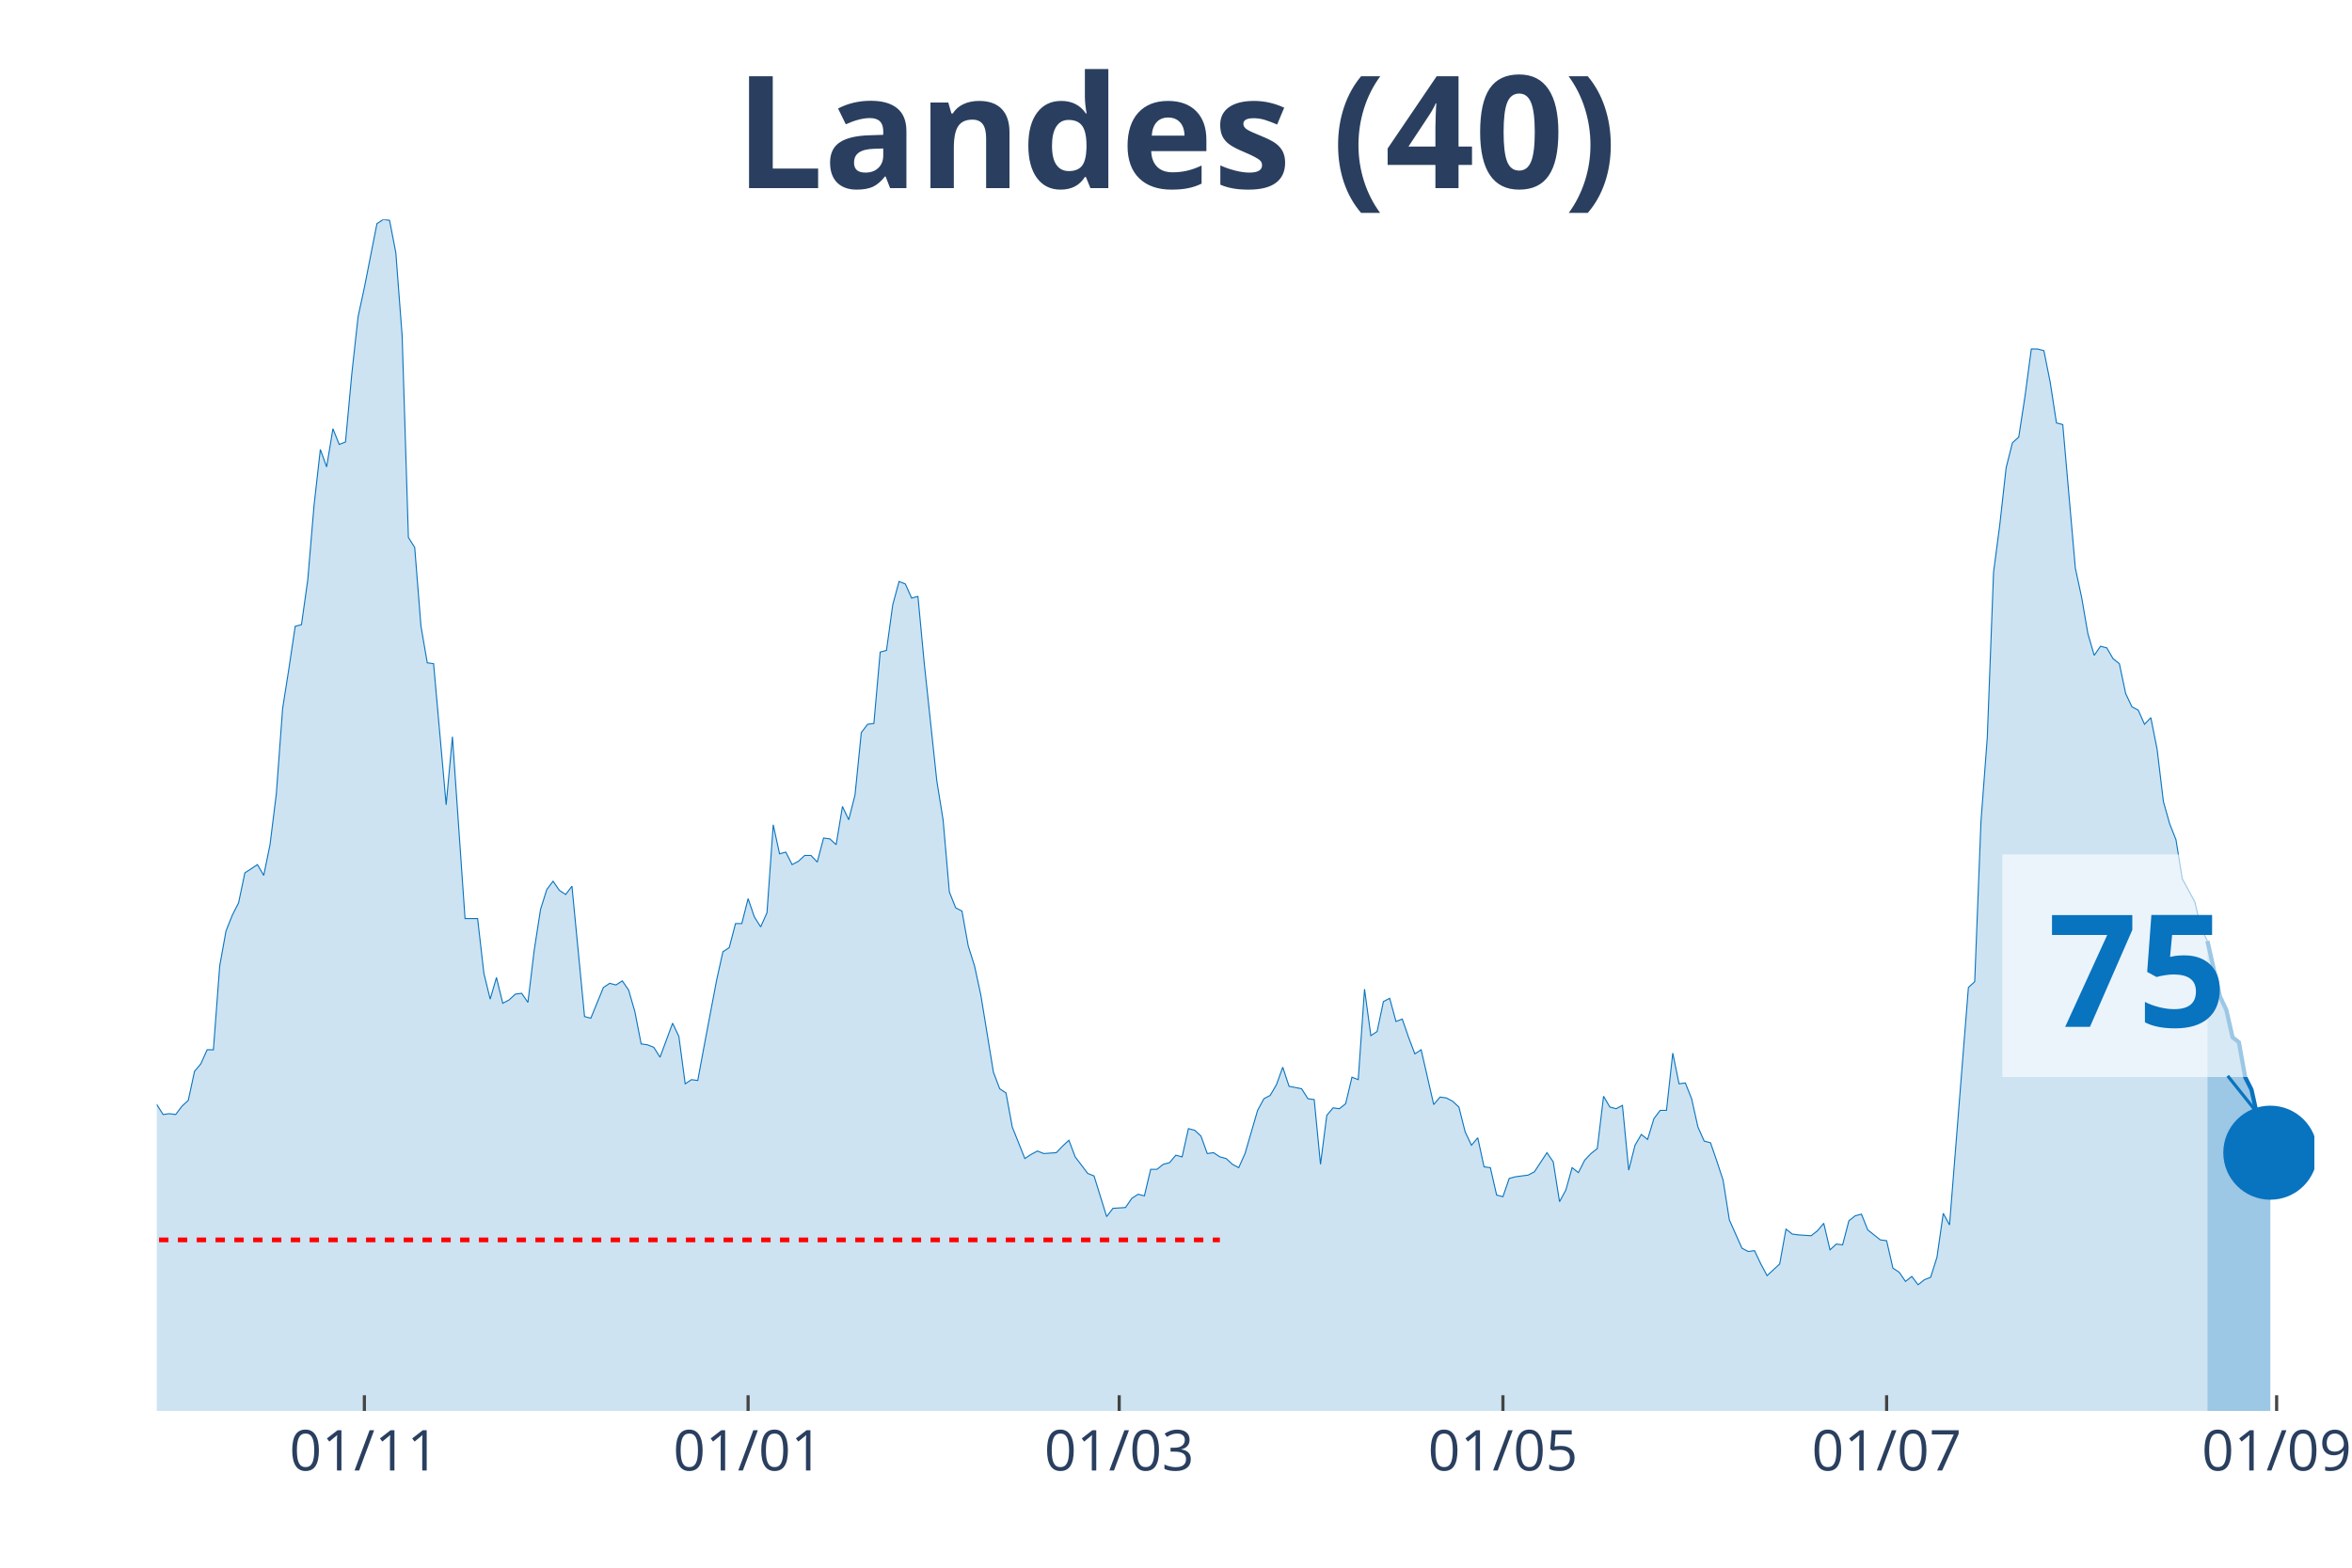
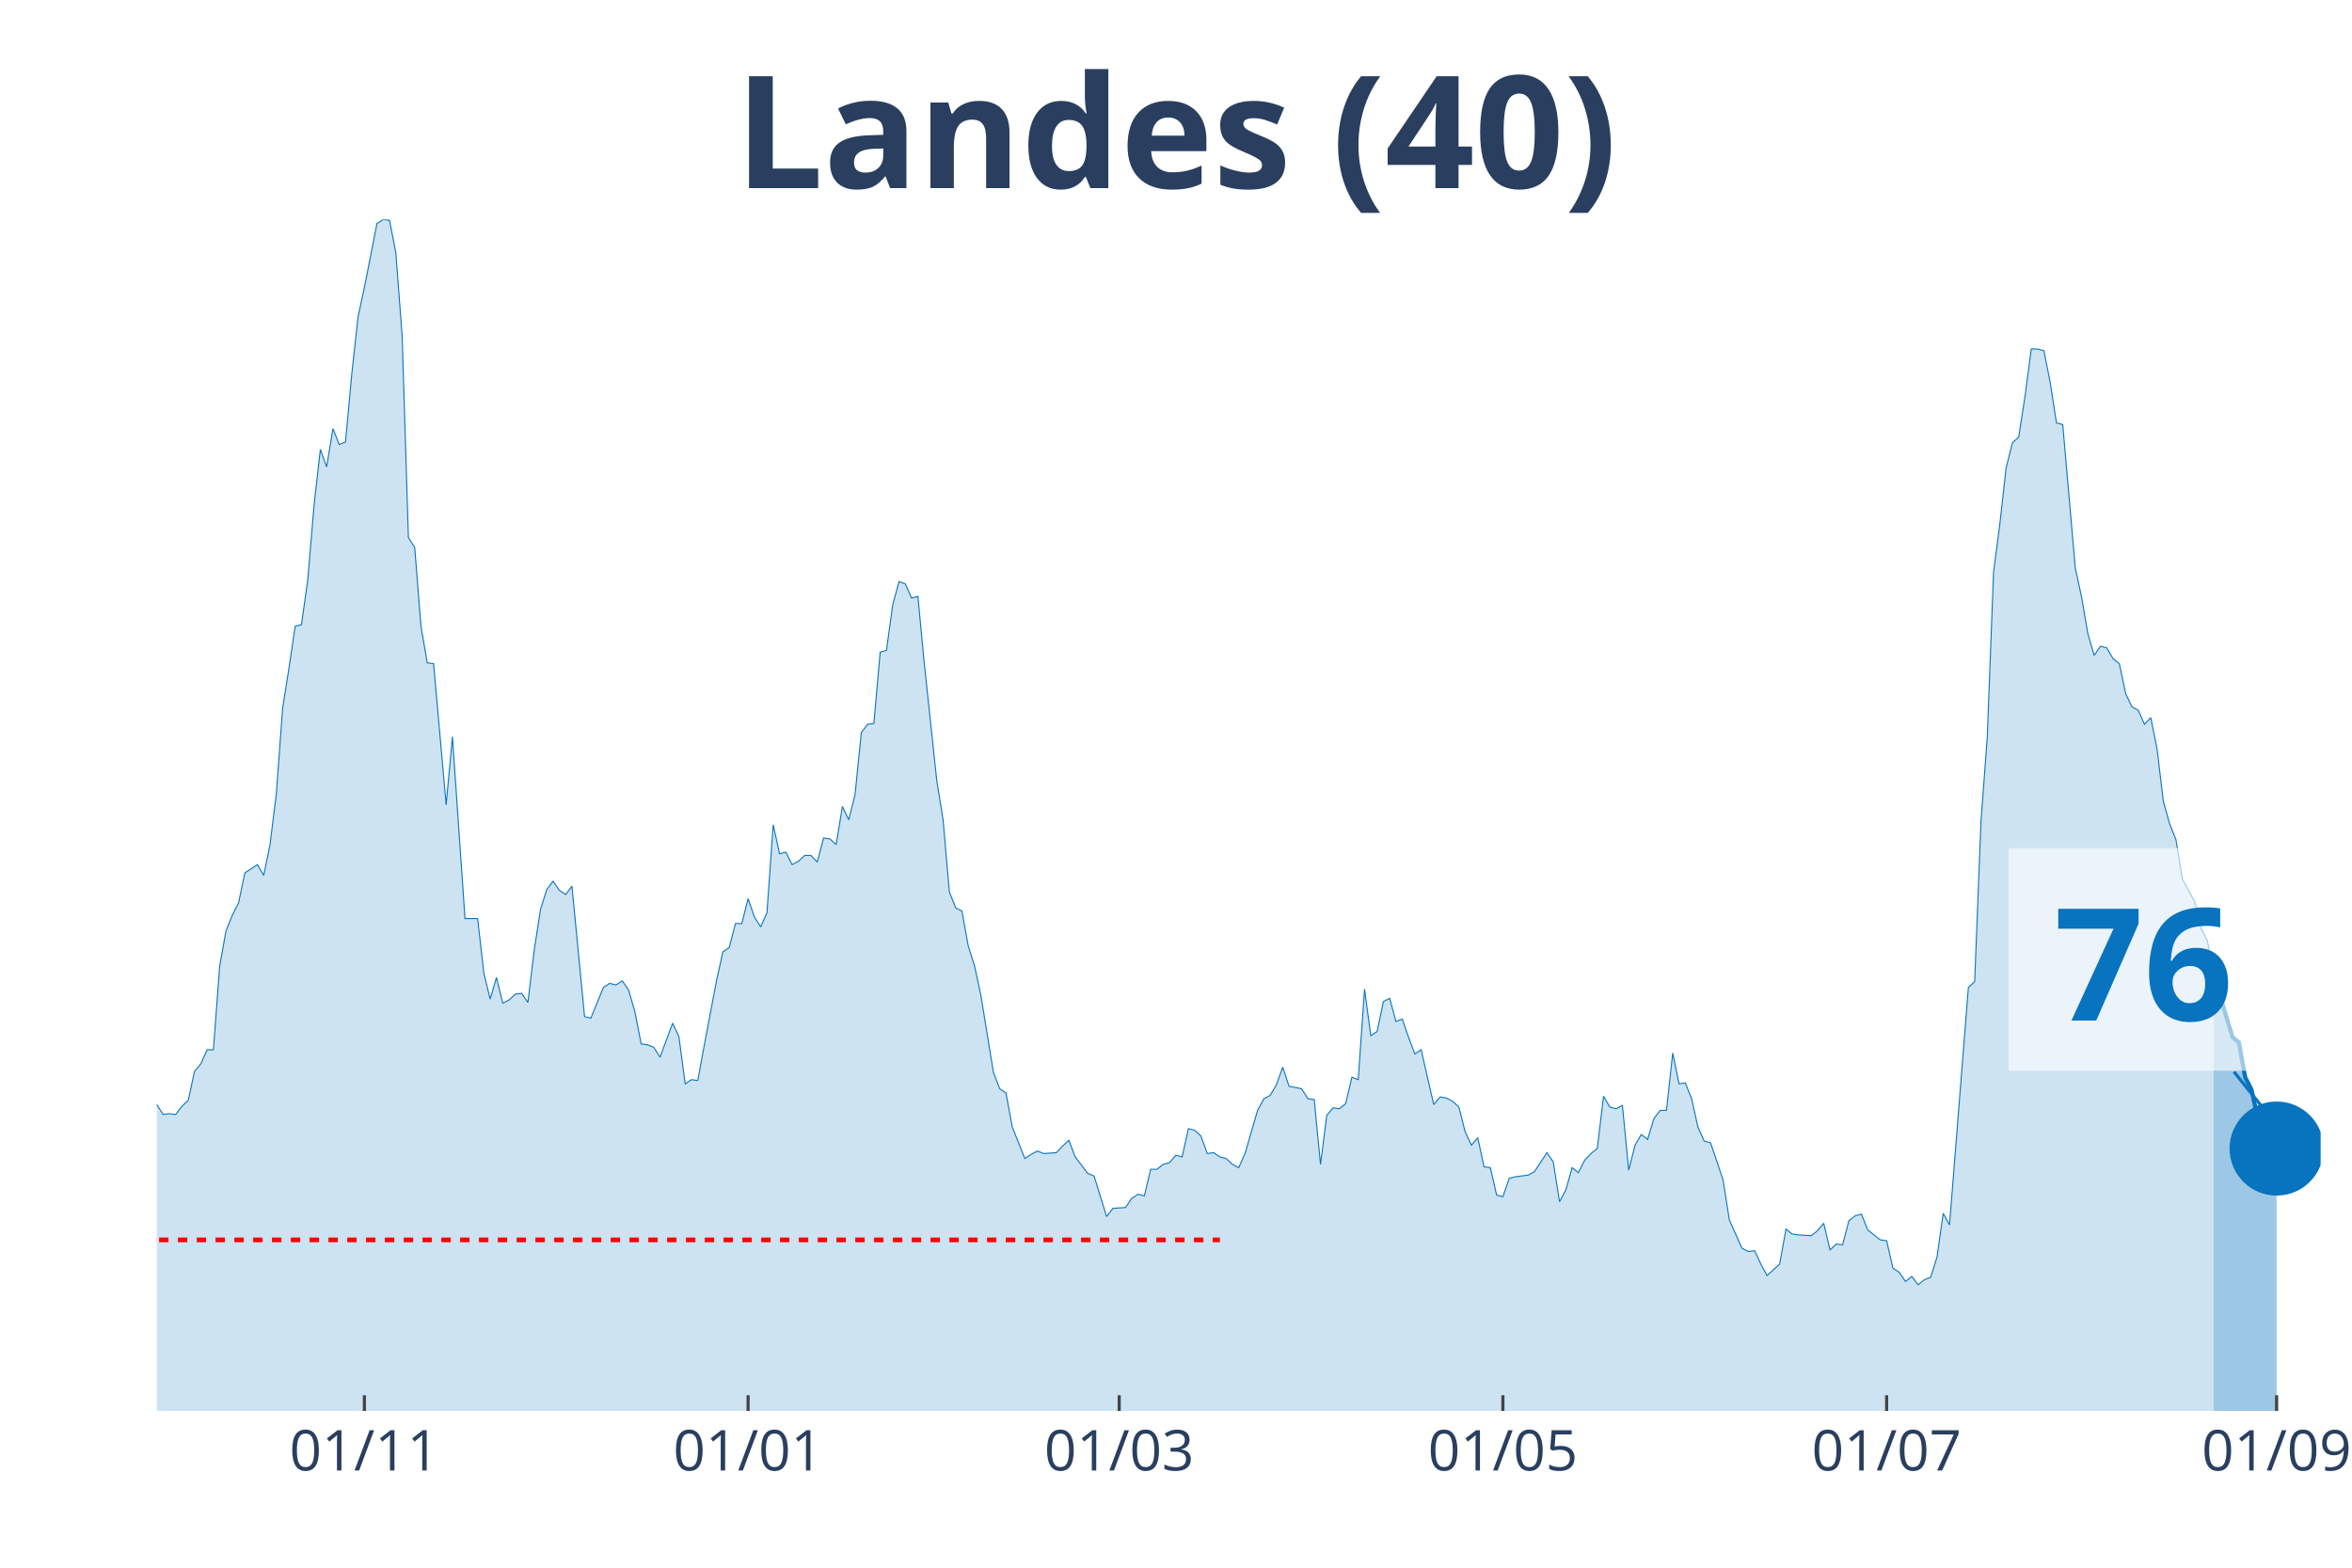
<svg xmlns="http://www.w3.org/2000/svg" class="main-svg" width="1125" height="750" style="" viewBox="0 0 750 500">
  <rect x="0" y="0" width="750" height="500" style="fill: rgb(0, 0, 0); fill-opacity: 0;" />
-   <defs id="defs-af709c">
+   <defs id="defs-94fda7">
    <g class="clips">
-       <clipPath id="clipaf709cxyplot" class="plotclip">
-         <rect width="688" height="380" />
+       <clipPath id="clip94fda7xyplot" class="plotclip">
+         <rect width="690" height="380" />
      </clipPath>
-       <clipPath class="axesclip" id="clipaf709cx">
-         <rect x="50" y="0" width="688" height="500" />
+       <clipPath class="axesclip" id="clip94fda7x">
+         <rect x="50" y="0" width="690" height="500" />
      </clipPath>
-       <clipPath class="axesclip" id="clipaf709cy">
+       <clipPath class="axesclip" id="clip94fda7y">
        <rect x="0" y="70" width="750" height="380" />
      </clipPath>
-       <clipPath class="axesclip" id="clipaf709cxy">
-         <rect x="50" y="70" width="688" height="380" />
+       <clipPath class="axesclip" id="clip94fda7xy">
+         <rect x="50" y="70" width="690" height="380" />
      </clipPath>
    </g>
    <g class="gradients" />
  </defs>
  <g class="bglayer">
-     <rect class="bg" x="50" y="70" width="688" height="380" style="fill: rgb(0, 0, 0); fill-opacity: 0; stroke-width: 0;" />
+     <rect class="bg" x="50" y="70" width="690" height="380" style="fill: rgb(0, 0, 0); fill-opacity: 0; stroke-width: 0;" />
  </g>
  <g class="layer-below">
    <g class="imagelayer" />
    <g class="shapelayer" />
  </g>
  <g class="cartesianlayer">
    <g class="subplot xy">
      <g class="layer-subplot">
        <g class="shapelayer" />
        <g class="imagelayer" />
      </g>
      <g class="gridlayer">
        <g class="x">
          <path class="xgrid crisp" transform="translate(116.19,0)" d="M0,70v380" style="stroke: rgb(255, 255, 255); stroke-opacity: 1; stroke-width: 1px;" />
          <path class="xgrid crisp" transform="translate(238.55,0)" d="M0,70v380" style="stroke: rgb(255, 255, 255); stroke-opacity: 1; stroke-width: 1px;" />
          <path class="xgrid crisp" transform="translate(356.89,0)" d="M0,70v380" style="stroke: rgb(255, 255, 255); stroke-opacity: 1; stroke-width: 1px;" />
-           <path class="xgrid crisp" transform="translate(479.25,0)" d="M0,70v380" style="stroke: rgb(255, 255, 255); stroke-opacity: 1; stroke-width: 1px;" />
+           <path class="xgrid crisp" transform="translate(479.24,0)" d="M0,70v380" style="stroke: rgb(255, 255, 255); stroke-opacity: 1; stroke-width: 1px;" />
          <path class="xgrid crisp" transform="translate(601.6,0)" d="M0,70v380" style="stroke: rgb(255, 255, 255); stroke-opacity: 1; stroke-width: 1px;" />
-           <path class="xgrid crisp" transform="translate(725.97,0)" d="M0,70v380" style="stroke: rgb(255, 255, 255); stroke-opacity: 1; stroke-width: 1px;" />
+           <path class="xgrid crisp" transform="translate(725.96,0)" d="M0,70v380" style="stroke: rgb(255, 255, 255); stroke-opacity: 1; stroke-width: 1px;" />
        </g>
        <g class="y" />
      </g>
      <g class="zerolinelayer" />
      <path class="xlines-below" />
      <path class="ylines-below" />
      <g class="overlines-below" />
      <g class="xaxislayer-below" />
      <g class="yaxislayer-below" />
      <g class="overaxes-below" />
-       <g class="plot" transform="translate(50, 70)" clip-path="url('#clipaf709cxyplot')">
+       <g class="plot" transform="translate(50, 70)" clip-path="url('#clip94fda7xyplot')">
        <g class="scatterlayer mlayer">
-           <g class="trace scatter trace2a4acf" style="stroke-miterlimit: 2;">
+           <g class="trace scatter tracee6a7ef" style="stroke-miterlimit: 2;">
            <g class="fills">
              <g>
-                 <path class="js-fill" d="M653.9,380L-272.79,380L-272.79,377.35L-188.55,378.68L-186.54,375.5L-182.53,375.76L-180.52,375.76L-172.5,377.35L-170.5,377.88L-162.47,377.62L-160.47,378.15L-154.45,376.03L-152.44,376.03L-142.41,377.88L-140.41,379.21L-114.33,377.35L-112.33,376.82L-102.3,373.91L-100.29,374.44L-92.27,373.91L-90.26,373.11L-84.24,366.23L-82.24,365.7L-80.23,365.7L-78.23,363.58L-72.21,358.55L-70.2,355.9L-62.18,350.08L-60.17,346.63L-54.16,337.1L-52.15,336.31L-46.13,317.77L-44.13,311.68L-42.12,305.85L-40.12,306.91L-38.11,307.44L-36.1,303.74L-32.09,295.53L-30.09,295.79L-28.08,288.64L-26.08,285.73L-24.07,284.67L-22.06,279.37L-20.06,278.31L-18.05,287.85L-16.05,287.32L-14.04,292.35L-12.03,292.08L-10.03,293.14L-8.02,293.14L-6.02,295.53L-2.01,283.61L0,282.29L2.01,285.46L4.01,285.2L6.02,285.46L8.02,282.82L10.03,280.96L12.03,271.69L14.04,269.31L16.05,264.81L18.05,264.81L20.06,238.06L22.06,226.94L24.07,221.91L26.08,217.94L28.08,208.4L32.09,205.76L34.1,209.2L36.1,199.4L38.11,183.25L40.12,155.97L42.12,143.26L44.13,129.76L46.13,129.23L48.14,114.93L50.15,91.09L52.15,73.35L54.16,78.91L56.16,66.73L58.17,71.76L60.17,70.97L62.18,49.25L64.19,30.98L66.19,21.71L70.2,1.32L72.21,0L74.22,0.26L76.22,10.59L78.23,37.07L80.23,101.42L82.24,104.6L84.24,129.76L86.25,141.41L88.26,141.67L92.27,186.69L94.27,164.98L98.29,222.97L100.29,222.97L102.3,222.97L104.3,240.45L106.31,248.66L108.31,241.77L110.32,249.98L112.33,248.92L114.33,247.07L116.34,246.8L118.34,249.71L120.35,233.03L122.36,220.06L124.36,213.7L126.37,211.05L128.37,213.97L130.38,215.29L132.38,212.64L136.4,254.22L138.4,254.75L142.41,244.95L144.42,243.62L146.43,244.15L148.43,242.83L150.44,245.74L152.44,252.63L154.45,262.95L156.45,263.22L158.46,264.01L160.47,267.19L164.48,256.33L166.48,260.57L168.49,275.67L170.5,274.34L172.5,274.61L174.51,263.75L178.52,242.56L180.52,233.56L182.53,232.24L184.54,224.56L186.54,224.56L188.55,216.61L190.55,222.44L192.56,225.62L194.57,221.11L196.57,193.05L198.58,202.31L200.58,201.78L202.59,205.76L204.59,204.7L206.6,202.84L208.61,202.84L210.61,204.96L212.62,197.28L214.62,197.55L216.63,199.4L218.64,187.22L220.64,191.46L222.65,183.51L224.65,163.65L226.66,161L228.66,160.74L230.67,137.97L232.68,137.44L234.68,122.87L236.69,115.46L238.69,116.25L240.7,120.75L242.71,120.22L244.71,141.41L248.72,179.01L250.73,191.46L252.73,214.49L254.74,219.53L256.75,220.59L258.75,231.71L260.76,238.06L262.76,247.33L266.78,271.96L268.78,277.25L270.79,278.58L272.79,289.44L276.8,299.5L278.81,298.17L280.82,297.11L282.82,297.91L286.83,297.64L288.84,295.53L290.85,293.67L292.85,298.97L296.86,304.26L298.87,305.06L302.88,318.03L304.89,315.39L308.9,315.12L310.9,312.21L312.91,310.89L314.92,311.41L316.92,302.94L318.93,302.94L320.93,301.35L322.94,300.82L324.94,298.44L326.95,298.97L328.96,289.97L330.96,290.49L332.97,292.35L334.97,297.91L336.98,297.64L338.99,298.97L340.99,299.5L343,301.35L345,302.41L347.01,297.91L351.02,284.14L353.03,280.43L355.03,279.37L357.04,275.93L359.04,270.37L361.05,276.46L365.06,277.25L367.07,280.43L369.07,280.7L371.08,301.35L373.08,285.73L375.09,283.34L377.1,283.61L379.1,282.02L381.11,273.55L383.11,274.34L385.12,245.48L387.13,260.31L389.13,258.98L391.14,249.45L393.14,248.39L395.15,255.8L397.15,255.01L399.16,260.84L401.17,266.13L403.17,264.81L407.18,282.29L409.19,279.9L411.2,280.17L413.2,281.23L415.21,283.08L417.21,291.02L419.22,295.26L421.22,292.88L423.23,302.15L425.24,302.41L427.24,311.15L429.25,311.68L431.25,305.85L433.26,305.32L437.27,304.79L439.28,303.74L443.29,297.64L445.29,300.56L447.3,313.27L449.31,309.56L451.31,302.41L453.32,304L455.32,300.03L457.33,297.91L459.34,296.32L461.34,279.64L463.35,283.08L465.35,283.61L467.36,282.55L469.36,303.21L471.37,295.26L473.38,291.82L475.38,293.41L477.39,286.79L479.39,284.14L481.4,284.14L483.41,265.87L485.41,275.67L487.42,275.4L489.42,280.43L491.43,289.44L493.43,293.94L495.44,294.47L497.45,300.29L499.45,306.38L501.46,319.09L505.47,328.1L507.48,329.16L509.48,328.89L511.49,333.13L513.49,336.84L515.5,334.98L517.5,333.13L519.51,322.01L521.52,323.6L523.52,323.86L527.53,324.13L529.54,322.54L531.55,320.15L533.55,328.63L535.56,326.77L537.56,327.04L539.57,319.36L541.57,317.77L543.58,317.24L545.59,322.27L549.6,325.45L551.6,325.71L553.61,334.45L555.62,335.78L557.62,338.69L559.63,337.1L561.63,339.75L563.64,338.16L565.64,337.37L567.65,331.01L569.66,316.98L571.66,320.68L577.68,244.95L579.69,243.09L581.69,191.99L583.7,165.24L585.7,112.54L587.71,97.18L589.71,79.18L591.72,71.23L593.73,69.38L595.73,56.4L597.74,41.31L599.74,41.31L601.75,41.84L603.76,51.9L605.76,64.88L607.77,65.41L611.78,111.22L613.78,120.49L615.79,132.14L617.8,139.02L619.8,136.11L621.81,136.64L623.81,140.08L625.82,141.67L627.83,151.21L629.83,155.44L631.84,156.5L633.84,161L635.85,158.89L637.85,168.95L639.86,185.63L641.87,192.78L643.87,197.81L645.88,210.26L649.89,217.67L651.9,226.15L653.9,230.12" style="fill: rgb(8, 115, 191); fill-opacity: 0.2; stroke-width: 0;" />
+                 <path class="js-fill" d="M655.9,380L-272.79,380L-272.79,377.35L-188.55,378.68L-186.54,375.5L-182.53,375.76L-180.52,375.76L-172.5,377.35L-170.49,377.88L-162.47,377.62L-160.47,378.15L-154.45,376.03L-152.44,376.03L-142.41,377.88L-140.41,379.21L-114.33,377.35L-112.33,376.82L-102.3,373.91L-100.29,374.44L-92.27,373.91L-90.26,373.11L-84.24,366.23L-82.24,365.7L-80.23,365.7L-78.23,363.58L-72.21,358.55L-70.2,355.9L-62.18,350.08L-60.17,346.63L-54.16,337.1L-52.15,336.31L-46.13,317.77L-44.13,311.68L-42.12,305.85L-40.12,306.91L-38.11,307.44L-36.1,303.74L-32.09,295.53L-30.09,295.79L-28.08,288.64L-26.08,285.73L-24.07,284.67L-22.06,279.37L-20.06,278.31L-18.05,287.85L-16.05,287.32L-14.04,292.35L-12.03,292.08L-10.03,293.14L-8.02,293.14L-6.02,295.53L-2.01,283.61L0,282.29L2.01,285.46L4.01,285.2L6.02,285.46L8.02,282.82L10.03,280.96L12.03,271.69L14.04,269.31L16.05,264.81L18.05,264.81L20.06,238.06L22.06,226.94L24.07,221.91L26.08,217.94L28.08,208.4L32.09,205.76L34.1,209.2L36.1,199.4L38.11,183.25L40.12,155.97L42.12,143.26L44.13,129.76L46.13,129.23L48.14,114.93L50.15,91.09L52.15,73.35L54.16,78.91L56.16,66.73L58.17,71.76L60.17,70.97L62.18,49.25L64.19,30.98L66.19,21.71L70.2,1.32L72.21,0L74.22,0.26L76.22,10.59L78.23,37.07L80.23,101.42L82.24,104.6L84.24,129.76L86.25,141.41L88.26,141.67L92.27,186.69L94.27,164.98L98.28,222.97L100.29,222.97L102.3,222.97L104.3,240.45L106.31,248.66L108.31,241.77L110.32,249.98L112.33,248.92L114.33,247.07L116.34,246.8L118.34,249.71L120.35,233.03L122.35,220.06L124.36,213.7L126.37,211.05L128.37,213.97L130.38,215.29L132.38,212.64L136.4,254.22L138.4,254.75L142.41,244.95L144.42,243.62L146.42,244.15L148.43,242.83L150.44,245.74L152.44,252.63L154.45,262.95L156.45,263.22L158.46,264.01L160.47,267.19L164.48,256.33L166.48,260.57L168.49,275.67L170.49,274.34L172.5,274.61L174.51,263.75L178.52,242.56L180.52,233.56L182.53,232.24L184.53,224.56L186.54,224.56L188.55,216.61L190.55,222.44L192.56,225.62L194.56,221.11L196.57,193.05L198.58,202.31L200.58,201.78L202.59,205.76L204.59,204.7L206.6,202.84L208.6,202.84L210.61,204.96L212.62,197.28L214.62,197.55L216.63,199.4L218.63,187.22L220.64,191.46L222.65,183.51L224.65,163.65L226.66,161L228.66,160.74L230.67,137.97L232.67,137.44L234.68,122.87L236.69,115.46L238.69,116.25L240.7,120.75L242.7,120.22L244.71,141.41L248.72,179.01L250.73,191.46L252.73,214.49L254.74,219.53L256.74,220.59L258.75,231.71L260.76,238.06L262.76,247.33L266.77,271.96L268.78,277.25L270.78,278.58L272.79,289.44L276.8,299.5L278.81,298.17L280.81,297.11L282.82,297.91L286.83,297.64L288.84,295.53L290.84,293.67L292.85,298.97L296.86,304.26L298.87,305.06L302.88,318.03L304.88,315.39L308.9,315.12L310.9,312.21L312.91,310.89L314.91,311.41L316.92,302.94L318.92,302.94L320.93,301.35L322.94,300.82L324.94,298.44L326.95,298.97L328.95,289.97L330.96,290.49L332.97,292.35L334.97,297.91L336.98,297.64L338.98,298.97L340.99,299.5L342.99,301.35L345,302.41L347.01,297.91L351.02,284.14L353.02,280.43L355.03,279.37L357.03,275.93L359.04,270.37L361.05,276.46L365.06,277.25L367.06,280.43L369.07,280.7L371.08,301.35L373.08,285.73L375.09,283.34L377.09,283.61L379.1,282.02L381.1,273.55L383.11,274.34L385.12,245.48L387.12,260.31L389.13,258.98L391.13,249.45L393.14,248.39L395.15,255.8L397.15,255.01L399.16,260.84L401.16,266.13L403.17,264.81L407.18,282.29L409.19,279.9L411.19,280.17L413.2,281.23L415.2,283.08L417.21,291.02L419.22,295.26L421.22,292.88L423.23,302.15L425.23,302.41L427.24,311.15L429.24,311.68L431.25,305.85L433.26,305.32L437.27,304.79L439.27,303.74L443.28,297.64L445.29,300.56L447.3,313.27L449.3,309.56L451.31,302.41L453.31,304L455.32,300.03L457.33,297.91L459.33,296.32L461.34,279.64L463.34,283.08L465.35,283.61L467.35,282.55L469.36,303.21L471.37,295.26L473.37,291.82L475.38,293.41L477.38,286.79L479.39,284.14L481.4,284.14L483.4,265.87L485.41,275.67L487.41,275.4L489.42,280.43L491.42,289.44L493.43,293.94L495.44,294.47L497.44,300.29L499.45,306.38L501.45,319.09L505.47,328.1L507.47,329.16L509.48,328.89L511.48,333.13L513.49,336.84L515.49,334.98L517.5,333.13L519.51,322.01L521.51,323.6L523.52,323.86L527.53,324.13L529.53,322.54L531.54,320.15L533.55,328.63L535.55,326.77L537.56,327.04L539.56,319.36L541.57,317.77L543.58,317.24L545.58,322.27L549.59,325.45L551.6,325.71L553.6,334.45L555.61,335.78L557.62,338.69L559.62,337.1L561.63,339.75L563.63,338.16L565.64,337.37L567.65,331.01L569.65,316.98L571.66,320.68L577.67,244.95L579.68,243.09L581.69,191.99L583.69,165.24L585.7,112.54L587.7,97.18L589.71,79.18L591.72,71.23L593.72,69.38L595.73,56.4L597.73,41.31L599.74,41.31L601.74,41.84L603.75,51.9L605.76,64.88L607.76,65.41L611.77,111.22L613.78,120.49L615.78,132.14L617.79,139.02L619.8,136.11L621.8,136.64L623.81,140.08L625.81,141.67L627.82,151.21L629.83,155.44L631.83,156.5L633.84,161L635.84,158.89L637.85,168.95L639.85,185.63L641.86,192.78L643.87,197.81L645.87,210.26L649.88,217.67L651.89,226.15L653.9,230.12L655.9,240.98" style="fill: rgb(8, 115, 191); fill-opacity: 0.2; stroke-width: 0;" />
              </g>
            </g>
            <g class="errorbars" />
            <g class="lines">
-               <path class="js-line" d="M-272.79,377.35L-188.55,378.68L-186.54,375.5L-182.53,375.76L-180.52,375.76L-172.5,377.35L-170.5,377.88L-162.47,377.62L-160.47,378.15L-154.45,376.03L-152.44,376.03L-142.41,377.88L-140.41,379.21L-114.33,377.35L-112.33,376.82L-102.3,373.91L-100.29,374.44L-92.27,373.91L-90.26,373.11L-84.24,366.23L-82.24,365.7L-80.23,365.7L-78.23,363.58L-72.21,358.55L-70.2,355.9L-62.18,350.08L-60.17,346.63L-54.16,337.1L-52.15,336.31L-46.13,317.77L-44.13,311.68L-42.12,305.85L-40.12,306.91L-38.11,307.44L-36.1,303.74L-32.09,295.53L-30.09,295.79L-28.08,288.64L-26.08,285.73L-24.07,284.67L-22.06,279.37L-20.06,278.31L-18.05,287.85L-16.05,287.32L-14.04,292.35L-12.03,292.08L-10.03,293.14L-8.02,293.14L-6.02,295.53L-2.01,283.61L0,282.29L2.01,285.46L4.01,285.2L6.02,285.46L8.02,282.82L10.03,280.96L12.03,271.69L14.04,269.31L16.05,264.81L18.05,264.81L20.06,238.06L22.06,226.94L24.07,221.91L26.08,217.94L28.08,208.4L32.09,205.76L34.1,209.2L36.1,199.4L38.11,183.25L40.12,155.97L42.12,143.26L44.13,129.76L46.13,129.23L48.14,114.93L50.15,91.09L52.15,73.35L54.16,78.91L56.16,66.73L58.17,71.76L60.17,70.97L62.18,49.25L64.19,30.98L66.19,21.71L70.2,1.32L72.21,0L74.22,0.26L76.22,10.59L78.23,37.07L80.23,101.42L82.24,104.6L84.24,129.76L86.25,141.41L88.26,141.67L92.27,186.69L94.27,164.98L98.29,222.97L100.29,222.97L102.3,222.97L104.3,240.45L106.31,248.66L108.31,241.77L110.32,249.98L112.33,248.92L114.33,247.07L116.34,246.8L118.34,249.71L120.35,233.03L122.36,220.06L124.36,213.7L126.37,211.05L128.37,213.97L130.38,215.29L132.38,212.64L136.4,254.22L138.4,254.75L142.41,244.95L144.42,243.62L146.43,244.15L148.43,242.83L150.44,245.74L152.44,252.63L154.45,262.95L156.45,263.22L158.46,264.01L160.47,267.19L164.48,256.33L166.48,260.57L168.49,275.67L170.5,274.34L172.5,274.61L174.51,263.75L178.52,242.56L180.52,233.56L182.53,232.24L184.54,224.56L186.54,224.56L188.55,216.61L190.55,222.44L192.56,225.62L194.57,221.11L196.57,193.05L198.58,202.31L200.58,201.78L202.59,205.76L204.59,204.7L206.6,202.84L208.61,202.84L210.61,204.96L212.62,197.28L214.62,197.55L216.63,199.4L218.64,187.22L220.64,191.46L222.65,183.51L224.65,163.65L226.66,161L228.66,160.74L230.67,137.97L232.68,137.44L234.68,122.87L236.69,115.46L238.69,116.25L240.7,120.75L242.71,120.22L244.71,141.41L248.72,179.01L250.73,191.46L252.73,214.49L254.74,219.53L256.75,220.59L258.75,231.71L260.76,238.06L262.76,247.33L266.78,271.96L268.78,277.25L270.79,278.58L272.79,289.44L276.8,299.5L278.81,298.17L280.82,297.11L282.82,297.91L286.83,297.64L288.84,295.53L290.85,293.67L292.85,298.97L296.86,304.26L298.87,305.06L302.88,318.03L304.89,315.39L308.9,315.12L310.9,312.21L312.91,310.89L314.92,311.41L316.92,302.94L318.93,302.94L320.93,301.35L322.94,300.82L324.94,298.44L326.95,298.97L328.96,289.97L330.96,290.49L332.97,292.35L334.97,297.91L336.98,297.64L338.99,298.97L340.99,299.5L343,301.35L345,302.41L347.01,297.91L351.02,284.14L353.03,280.43L355.03,279.37L357.04,275.93L359.04,270.37L361.05,276.46L365.06,277.25L367.07,280.43L369.07,280.7L371.08,301.35L373.08,285.73L375.09,283.34L377.1,283.61L379.1,282.02L381.11,273.55L383.11,274.34L385.12,245.48L387.13,260.31L389.13,258.98L391.14,249.45L393.14,248.39L395.15,255.8L397.15,255.01L399.16,260.84L401.17,266.13L403.17,264.81L407.18,282.29L409.19,279.9L411.2,280.17L413.2,281.23L415.21,283.08L417.21,291.02L419.22,295.26L421.22,292.88L423.23,302.15L425.24,302.41L427.24,311.15L429.25,311.68L431.25,305.85L433.26,305.32L437.27,304.79L439.28,303.74L443.29,297.64L445.29,300.56L447.3,313.27L449.31,309.56L451.31,302.41L453.32,304L455.32,300.03L457.33,297.91L459.34,296.32L461.34,279.64L463.35,283.08L465.35,283.61L467.36,282.55L469.36,303.21L471.37,295.26L473.38,291.82L475.38,293.41L477.39,286.79L479.39,284.14L481.4,284.14L483.41,265.87L485.41,275.67L487.42,275.4L489.42,280.43L491.43,289.44L493.43,293.94L495.44,294.47L497.45,300.29L499.45,306.38L501.46,319.09L505.47,328.1L507.48,329.16L509.48,328.89L511.49,333.13L513.49,336.84L515.5,334.98L517.5,333.13L519.51,322.01L521.52,323.6L523.52,323.86L527.53,324.13L529.54,322.54L531.55,320.15L533.55,328.63L535.56,326.77L537.56,327.04L539.57,319.36L541.57,317.77L543.58,317.24L545.59,322.27L549.6,325.45L551.6,325.71L553.61,334.45L555.62,335.78L557.62,338.69L559.63,337.1L561.63,339.75L563.64,338.16L565.64,337.37L567.65,331.01L569.66,316.98L571.66,320.68L577.68,244.95L579.69,243.09L581.69,191.99L583.7,165.24L585.7,112.54L587.71,97.18L589.71,79.18L591.72,71.23L593.73,69.38L595.73,56.4L597.74,41.31L599.74,41.31L601.75,41.84L603.76,51.9L605.76,64.88L607.77,65.41L611.78,111.22L613.78,120.49L615.79,132.14L617.8,139.02L619.8,136.11L621.81,136.64L623.81,140.08L625.82,141.67L627.83,151.21L629.83,155.44L631.84,156.5L633.84,161L635.85,158.89L637.85,168.95L639.86,185.63L641.87,192.78L643.87,197.81L645.88,210.26L649.89,217.67L651.9,226.15L653.9,230.12" style="vector-effect: non-scaling-stroke; fill: none; stroke: rgb(8, 115, 191); stroke-opacity: 1; stroke-width: 0.5px; opacity: 1;" />
+               <path class="js-line" d="M-272.79,377.35L-188.55,378.68L-186.54,375.5L-182.53,375.76L-180.52,375.76L-172.5,377.35L-170.49,377.88L-162.47,377.62L-160.47,378.15L-154.45,376.03L-152.44,376.03L-142.41,377.88L-140.41,379.21L-114.33,377.35L-112.33,376.82L-102.3,373.91L-100.29,374.44L-92.27,373.91L-90.26,373.11L-84.24,366.23L-82.24,365.7L-80.23,365.7L-78.23,363.58L-72.21,358.55L-70.2,355.9L-62.18,350.08L-60.17,346.63L-54.16,337.1L-52.15,336.31L-46.13,317.77L-44.13,311.68L-42.12,305.85L-40.12,306.91L-38.11,307.44L-36.1,303.74L-32.09,295.53L-30.09,295.79L-28.08,288.64L-26.08,285.73L-24.07,284.67L-22.06,279.37L-20.06,278.31L-18.05,287.85L-16.05,287.32L-14.04,292.35L-12.03,292.08L-10.03,293.14L-8.02,293.14L-6.02,295.53L-2.01,283.61L0,282.29L2.01,285.46L4.01,285.2L6.02,285.46L8.02,282.82L10.03,280.96L12.03,271.69L14.04,269.31L16.05,264.81L18.05,264.81L20.06,238.06L22.06,226.94L24.07,221.91L26.08,217.94L28.08,208.4L32.09,205.76L34.1,209.2L36.1,199.4L38.11,183.25L40.12,155.97L42.12,143.26L44.13,129.76L46.13,129.23L48.14,114.93L50.15,91.09L52.15,73.35L54.16,78.91L56.16,66.73L58.17,71.76L60.17,70.97L62.18,49.25L64.19,30.98L66.19,21.71L70.2,1.32L72.21,0L74.22,0.26L76.22,10.59L78.23,37.07L80.23,101.42L82.24,104.6L84.24,129.76L86.25,141.41L88.26,141.67L92.27,186.69L94.27,164.98L98.28,222.97L100.29,222.97L102.3,222.97L104.3,240.45L106.31,248.66L108.31,241.77L110.32,249.98L112.33,248.92L114.33,247.07L116.34,246.8L118.34,249.71L120.35,233.03L122.35,220.06L124.36,213.7L126.37,211.05L128.37,213.97L130.38,215.29L132.38,212.64L136.4,254.22L138.4,254.75L142.41,244.95L144.42,243.62L146.42,244.15L148.43,242.83L150.44,245.74L152.44,252.63L154.45,262.95L156.45,263.22L158.46,264.01L160.47,267.19L164.48,256.33L166.48,260.57L168.49,275.67L170.49,274.34L172.5,274.61L174.51,263.75L178.52,242.56L180.52,233.56L182.53,232.24L184.53,224.56L186.54,224.56L188.55,216.61L190.55,222.44L192.56,225.62L194.56,221.11L196.57,193.05L198.58,202.31L200.58,201.78L202.59,205.76L204.59,204.7L206.6,202.84L208.6,202.84L210.61,204.96L212.62,197.28L214.62,197.55L216.63,199.4L218.63,187.22L220.64,191.46L222.65,183.51L224.65,163.65L226.66,161L228.66,160.74L230.67,137.97L232.67,137.44L234.68,122.87L236.69,115.46L238.69,116.25L240.7,120.75L242.7,120.22L244.71,141.41L248.72,179.01L250.73,191.46L252.73,214.49L254.74,219.53L256.74,220.59L258.75,231.71L260.76,238.06L262.76,247.33L266.77,271.96L268.78,277.25L270.78,278.58L272.79,289.44L276.8,299.5L278.81,298.17L280.81,297.11L282.82,297.91L286.83,297.64L288.84,295.53L290.84,293.67L292.85,298.97L296.86,304.26L298.87,305.06L302.88,318.03L304.88,315.39L308.9,315.12L310.9,312.21L312.91,310.89L314.91,311.41L316.92,302.94L318.92,302.94L320.93,301.35L322.94,300.82L324.94,298.44L326.95,298.97L328.95,289.97L330.96,290.49L332.97,292.35L334.97,297.91L336.98,297.64L338.98,298.97L340.99,299.5L342.99,301.35L345,302.41L347.01,297.91L351.02,284.14L353.02,280.43L355.03,279.37L357.03,275.93L359.04,270.37L361.05,276.46L365.06,277.25L367.06,280.43L369.07,280.7L371.08,301.35L373.08,285.73L375.09,283.34L377.09,283.61L379.1,282.02L381.1,273.55L383.11,274.34L385.12,245.48L387.12,260.31L389.13,258.98L391.13,249.45L393.14,248.39L395.15,255.8L397.15,255.01L399.16,260.84L401.16,266.13L403.17,264.81L407.18,282.29L409.19,279.9L411.19,280.17L413.2,281.23L415.2,283.08L417.21,291.02L419.22,295.26L421.22,292.88L423.23,302.15L425.23,302.41L427.24,311.15L429.24,311.68L431.25,305.85L433.26,305.32L437.27,304.79L439.27,303.74L443.28,297.64L445.29,300.56L447.3,313.27L449.3,309.56L451.31,302.41L453.31,304L455.32,300.03L457.33,297.91L459.33,296.32L461.34,279.64L463.34,283.08L465.35,283.61L467.35,282.55L469.36,303.21L471.37,295.26L473.37,291.82L475.38,293.41L477.38,286.79L479.39,284.14L481.4,284.14L483.4,265.87L485.41,275.67L487.41,275.4L489.42,280.43L491.42,289.44L493.43,293.94L495.44,294.47L497.44,300.29L499.45,306.38L501.45,319.09L505.47,328.1L507.47,329.16L509.48,328.89L511.48,333.13L513.49,336.84L515.49,334.98L517.5,333.13L519.51,322.01L521.51,323.6L523.52,323.86L527.53,324.13L529.53,322.54L531.54,320.15L533.55,328.63L535.55,326.77L537.56,327.04L539.56,319.36L541.57,317.77L543.58,317.24L545.58,322.27L549.59,325.45L551.6,325.71L553.6,334.45L555.61,335.78L557.62,338.69L559.62,337.1L561.63,339.75L563.63,338.16L565.64,337.37L567.65,331.01L569.65,316.98L571.66,320.68L577.67,244.95L579.68,243.09L581.69,191.99L583.69,165.24L585.7,112.54L587.7,97.18L589.71,79.18L591.72,71.23L593.72,69.38L595.73,56.4L597.73,41.31L599.74,41.31L601.74,41.84L603.75,51.9L605.76,64.88L607.76,65.41L611.77,111.22L613.78,120.49L615.78,132.14L617.79,139.02L619.8,136.11L621.8,136.64L623.81,140.08L625.81,141.67L627.82,151.21L629.83,155.44L631.83,156.5L633.84,161L635.84,158.89L637.85,168.95L639.85,185.63L641.86,192.78L643.87,197.81L645.87,210.26L649.88,217.67L651.89,226.15L653.9,230.12L655.9,240.98" style="vector-effect: non-scaling-stroke; fill: none; stroke: rgb(8, 115, 191); stroke-opacity: 1; stroke-width: 0.5px; opacity: 1;" />
            </g>
            <g class="points" />
            <g class="text" />
          </g>
-           <g class="trace scatter trace9af67e" style="stroke-miterlimit: 2;">
+           <g class="trace scatter trace5dc91f" style="stroke-miterlimit: 2;">
            <g class="fills">
              <g>
-                 <path class="js-fill" d="M673.96,380L653.9,380L653.9,230.12L657.91,247.86L659.92,252.1L661.92,260.84L663.93,262.43L665.94,273.55L667.94,277.52L671.95,295.53L673.96,297.64" style="fill: rgb(8, 115, 191); fill-opacity: 0.4; stroke-width: 0;" />
+                 <path class="js-fill" d="M675.96,380L655.9,380L655.9,240.98L661.92,260.84L663.92,262.43L665.93,273.55L667.94,277.52L671.95,295.53L673.95,297.64L675.96,296.32" style="fill: rgb(8, 115, 191); fill-opacity: 0.4; stroke-width: 0;" />
              </g>
            </g>
            <g class="errorbars" />
            <g class="lines">
-               <path class="js-line" d="M653.9,230.12L657.91,247.86L659.92,252.1L661.92,260.84L663.93,262.43L665.94,273.55L667.94,277.52L671.95,295.53L673.96,297.64" style="vector-effect: non-scaling-stroke; fill: none; stroke: rgb(8, 115, 191); stroke-opacity: 1; stroke-width: 2px; opacity: 1;" />
+               <path class="js-line" d="M655.9,240.98L661.92,260.84L663.92,262.43L665.93,273.55L667.94,277.52L671.95,295.53L673.95,297.64L675.96,296.32" style="vector-effect: non-scaling-stroke; fill: none; stroke: rgb(8, 115, 191); stroke-opacity: 1; stroke-width: 2px; opacity: 1;" />
            </g>
            <g class="points" />
            <g class="text" />
          </g>
-           <g class="trace scatter traceb8596a" style="stroke-miterlimit: 2; opacity: 1;">
+           <g class="trace scatter tracef47125" style="stroke-miterlimit: 2; opacity: 1;">
            <g class="fills" />
            <g class="errorbars" />
            <g class="lines" />
            <g class="points">
-               <path class="point" transform="translate(673.96,297.64)" d="M15,0A15,15 0 1,1 0,-15A15,15 0 0,1 15,0Z" style="opacity: 1; stroke-width: 0px; fill: rgb(8, 115, 191); fill-opacity: 1;" />
+               <path class="point" transform="translate(675.96,296.32)" d="M15,0A15,15 0 1,1 0,-15A15,15 0 0,1 15,0Z" style="opacity: 1; stroke-width: 0px; fill: rgb(8, 115, 191); fill-opacity: 1;" />
            </g>
            <g class="text" />
          </g>
        </g>
      </g>
      <g class="overplot" />
      <path class="xlines-above crisp" style="fill: none; stroke-width: 1px; stroke: rgb(0, 0, 0); stroke-opacity: 0;" d="" />
      <path class="ylines-above crisp" style="fill: none;" d="M0,0" />
      <g class="overlines-above" />
      <g class="xaxislayer-above">
        <path class="xtick ticks crisp" d="M0,450v-5" transform="translate(116.19,0)" style="stroke: rgb(68, 68, 68); stroke-opacity: 1; stroke-width: 1px;" />
        <path class="xtick ticks crisp" d="M0,450v-5" transform="translate(238.55,0)" style="stroke: rgb(68, 68, 68); stroke-opacity: 1; stroke-width: 1px;" />
        <path class="xtick ticks crisp" d="M0,450v-5" transform="translate(356.89,0)" style="stroke: rgb(68, 68, 68); stroke-opacity: 1; stroke-width: 1px;" />
-         <path class="xtick ticks crisp" d="M0,450v-5" transform="translate(479.25,0)" style="stroke: rgb(68, 68, 68); stroke-opacity: 1; stroke-width: 1px;" />
+         <path class="xtick ticks crisp" d="M0,450v-5" transform="translate(479.24,0)" style="stroke: rgb(68, 68, 68); stroke-opacity: 1; stroke-width: 1px;" />
        <path class="xtick ticks crisp" d="M0,450v-5" transform="translate(601.6,0)" style="stroke: rgb(68, 68, 68); stroke-opacity: 1; stroke-width: 1px;" />
-         <path class="xtick ticks crisp" d="M0,450v-5" transform="translate(725.97,0)" style="stroke: rgb(68, 68, 68); stroke-opacity: 1; stroke-width: 1px;" />
+         <path class="xtick ticks crisp" d="M0,450v-5" transform="translate(725.96,0)" style="stroke: rgb(68, 68, 68); stroke-opacity: 1; stroke-width: 1px;" />
        <g class="xtick">
          <text text-anchor="middle" x="0" y="469" transform="translate(116.19,0)" style="font-family: 'Open Sans', verdana, arial, sans-serif; font-size: 18px; fill: rgb(42, 63, 95); fill-opacity: 1; white-space: pre;">01/11</text>
        </g>
        <g class="xtick">
          <text text-anchor="middle" x="0" y="469" transform="translate(238.55,0)" style="font-family: 'Open Sans', verdana, arial, sans-serif; font-size: 18px; fill: rgb(42, 63, 95); fill-opacity: 1; white-space: pre;">01/01</text>
        </g>
        <g class="xtick">
          <text text-anchor="middle" x="0" y="469" transform="translate(356.89,0)" style="font-family: 'Open Sans', verdana, arial, sans-serif; font-size: 18px; fill: rgb(42, 63, 95); fill-opacity: 1; white-space: pre;">01/03</text>
        </g>
        <g class="xtick">
-           <text text-anchor="middle" x="0" y="469" transform="translate(479.25,0)" style="font-family: 'Open Sans', verdana, arial, sans-serif; font-size: 18px; fill: rgb(42, 63, 95); fill-opacity: 1; white-space: pre;">01/05</text>
+           <text text-anchor="middle" x="0" y="469" transform="translate(479.24,0)" style="font-family: 'Open Sans', verdana, arial, sans-serif; font-size: 18px; fill: rgb(42, 63, 95); fill-opacity: 1; white-space: pre;">01/05</text>
        </g>
        <g class="xtick">
          <text text-anchor="middle" x="0" y="469" transform="translate(601.6,0)" style="font-family: 'Open Sans', verdana, arial, sans-serif; font-size: 18px; fill: rgb(42, 63, 95); fill-opacity: 1; white-space: pre;">01/07</text>
        </g>
        <g class="xtick">
-           <text text-anchor="middle" x="0" y="469" transform="translate(725.97,0)" style="font-family: 'Open Sans', verdana, arial, sans-serif; font-size: 18px; fill: rgb(42, 63, 95); fill-opacity: 1; white-space: pre;">01/09</text>
+           <text text-anchor="middle" x="0" y="469" transform="translate(725.96,0)" style="font-family: 'Open Sans', verdana, arial, sans-serif; font-size: 18px; fill: rgb(42, 63, 95); fill-opacity: 1; white-space: pre;">01/09</text>
        </g>
      </g>
      <g class="yaxislayer-above" />
      <g class="overaxes-above" />
    </g>
  </g>
  <g class="polarlayer" />
  <g class="ternarylayer" />
  <g class="geolayer" />
  <g class="funnelarealayer" />
  <g class="pielayer" />
  <g class="treemaplayer" />
  <g class="sunburstlayer" />
  <g class="glimages" />
-   <defs id="topdefs-af709c">
+   <defs id="topdefs-94fda7">
    <g class="clips" />
  </defs>
  <g class="layer-above">
    <g class="imagelayer" />
    <g class="shapelayer">
-       <path data-index="0" fill-rule="evenodd" d="M-1077.28,395.45L388.99,395.45" clip-path="url('#clipaf709cxy')" style="opacity: 1; stroke: rgb(255, 0, 0); stroke-opacity: 1; fill: rgb(0, 0, 0); fill-opacity: 0; stroke-dasharray: 3px, 3px; stroke-width: 1.5px;" />
+       <path data-index="0" fill-rule="evenodd" d="M-1077.27,395.45L388.98,395.45" clip-path="url('#clip94fda7xy')" style="opacity: 1; stroke: rgb(255, 0, 0); stroke-opacity: 1; fill: rgb(0, 0, 0); fill-opacity: 0; stroke-dasharray: 3px, 3px; stroke-width: 1.5px;" />
    </g>
  </g>
  <g class="infolayer">
    <g class="g-gtitle">
      <text class="gtitle" x="375" y="25" text-anchor="middle" dy="0.7em" style="font-family: 'Open Sans', verdana, arial, sans-serif; font-size: 50px; fill: rgb(42, 63, 95); opacity: 1; font-weight: normal; white-space: pre;">
        <tspan style="font-weight:bold">Landes (40)</tspan>
      </text>
    </g>
    <g class="g-xtitle" />
    <g class="annotation" data-index="0" style="opacity: 1;">
-       <g class="annotation-text-g" transform="rotate(0,681.96,307.64)">
-         <g class="cursor-pointer" transform="translate(638, 272)">
+       <g class="annotation-text-g" transform="rotate(0,683.96,306.32)">
+         <g class="cursor-pointer" transform="translate(640, 270)">
          <rect class="bg" x="0.5" y="0.5" width="86" height="71" style="stroke-width: 1px; stroke: rgb(0, 0, 0); stroke-opacity: 0; fill: rgb(255, 255, 255); fill-opacity: 0.6;" />
          <text class="annotation-text" text-anchor="middle" x="43.531" y="55.5" style="font-family: 'Open Sans', verdana, arial, sans-serif; font-size: 50px; fill: rgb(8, 115, 191); fill-opacity: 1; white-space: pre;">
-             <tspan style="font-weight:bold">75 </tspan>
+             <tspan style="font-weight:bold">76 </tspan>
          </text>
        </g>
      </g>
      <g class="annotation-arrow-g" style="opacity: 1;">
-         <path d="M710.36,343.14L721.96,357.64" style="stroke-width: 1px; stroke: rgb(8, 115, 191); stroke-opacity: 1; stroke-dasharray: 0px, 0px, 18.569px, 18.569px;" />
+         <path d="M712.36,341.82L723.96,356.32" style="stroke-width: 1px; stroke: rgb(8, 115, 191); stroke-opacity: 1; stroke-dasharray: 0px, 0px, 18.569px, 18.569px;" />
      </g>
    </g>
  </g>
</svg>
